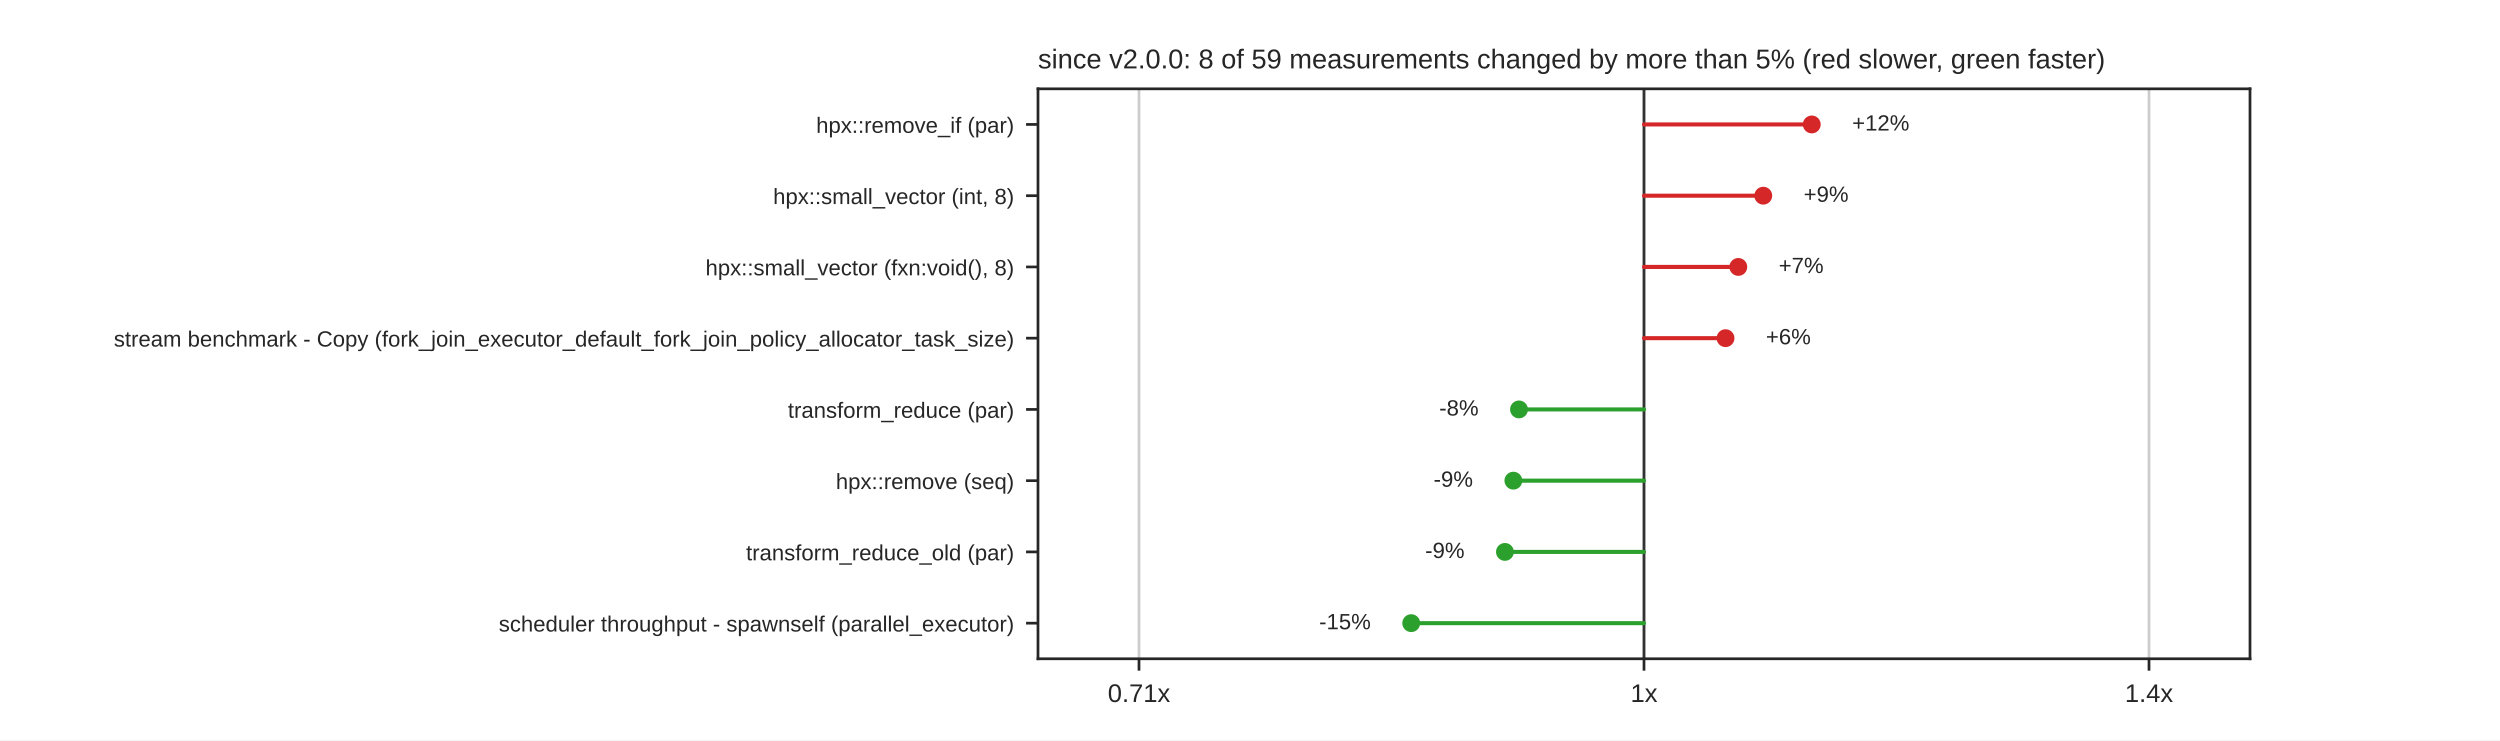
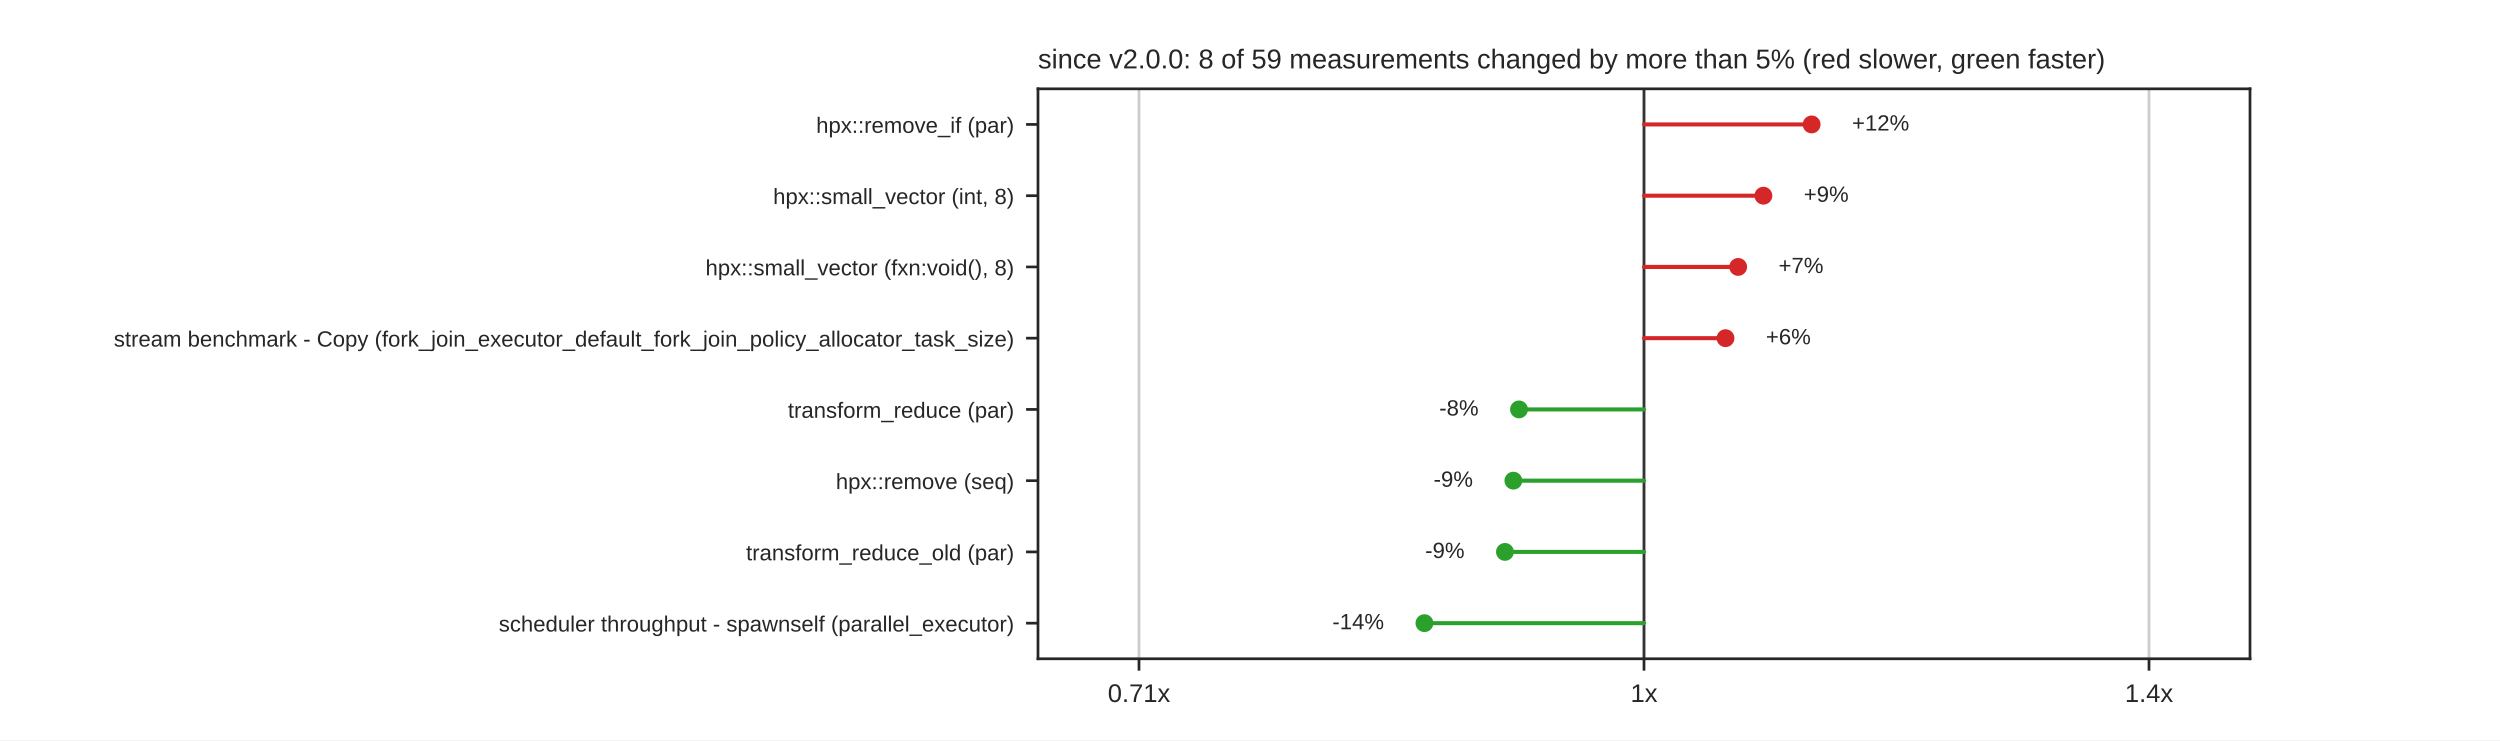
<svg xmlns="http://www.w3.org/2000/svg" xmlns:xlink="http://www.w3.org/1999/xlink" width="734.4pt" height="217.44pt" viewBox="0 0 734.4 217.44" version="1.1">
  <defs>
    <style type="text/css">*{stroke-linejoin: round; stroke-linecap: butt}</style>
  </defs>
  <g id="figure_1">
    <g id="patch_1">
      <path d="M 0 217.44  L 734.4 217.44  L 734.4 0  L 0 0  z " style="fill: #ffffff" />
    </g>
    <g id="axes_1">
      <g id="patch_2">
        <path d="M 304.92 193.522  L 660.96 193.522  L 660.96 26.093  L 304.92 26.093  z " style="fill: #ffffff" />
      </g>
      <g id="matplotlib.axis_1">
        <g id="xtick_1">
          <g id="line2d_1">
            <path d="M 334.59 193.522  L 334.59 26.093  " clip-path="url(#pc7e012e2db)" style="fill: none; stroke: #cccccc; stroke-width: 0.8; stroke-linecap: round" />
          </g>
          <g id="line2d_2">
            <defs>
              <path id="mdfc5214045" d="M 0 0  L 0 3.5  " style="stroke: #262626; stroke-width: 0.8" />
            </defs>
            <g>
              <use xlink:href="#mdfc5214045" x="334.59" y="193.522" style="fill: #262626; stroke: #262626; stroke-width: 0.8" />
            </g>
          </g>
          <g id="text_1">
            <text style="fill: #262626; font: 7.5px 'Arial', 'DejaVu Sans', 'Liberation Sans', 'Bitstream Vera Sans', sans-serif; text-anchor: middle" x="334.59" y="206.22" transform="rotate(-0 334.59 206.2204)">0.71x</text>
          </g>
        </g>
        <g id="xtick_2">
          <g id="line2d_3">
            <path d="M 482.94 193.522  L 482.94 26.093  " clip-path="url(#pc7e012e2db)" style="fill: none; stroke: #cccccc; stroke-width: 0.8; stroke-linecap: round" />
          </g>
          <g id="line2d_4">
            <g>
              <use xlink:href="#mdfc5214045" x="482.94" y="193.522" style="fill: #262626; stroke: #262626; stroke-width: 0.8" />
            </g>
          </g>
          <g id="text_2">
            <text style="fill: #262626; font: 7.5px 'Arial', 'DejaVu Sans', 'Liberation Sans', 'Bitstream Vera Sans', sans-serif; text-anchor: middle" x="482.94" y="206.22" transform="rotate(-0 482.94 206.2204)">1x</text>
          </g>
        </g>
        <g id="xtick_3">
          <g id="line2d_5">
            <path d="M 631.29 193.522  L 631.29 26.093  " clip-path="url(#pc7e012e2db)" style="fill: none; stroke: #cccccc; stroke-width: 0.8; stroke-linecap: round" />
          </g>
          <g id="line2d_6">
            <g>
              <use xlink:href="#mdfc5214045" x="631.29" y="193.522" style="fill: #262626; stroke: #262626; stroke-width: 0.8" />
            </g>
          </g>
          <g id="text_3">
            <text style="fill: #262626; font: 7.5px 'Arial', 'DejaVu Sans', 'Liberation Sans', 'Bitstream Vera Sans', sans-serif; text-anchor: middle" x="631.29" y="206.22" transform="rotate(-0 631.29 206.2204)">1.4x</text>
          </g>
        </g>
      </g>
      <g id="matplotlib.axis_2">
        <g id="ytick_1">
          <g id="line2d_7">
            <defs>
              <path id="m414165cd4d" d="M 0 0  L -3.5 0  " style="stroke: #262626; stroke-width: 0.8" />
            </defs>
            <g>
              <use xlink:href="#m414165cd4d" x="304.92" y="36.557" style="fill: #262626; stroke: #262626; stroke-width: 0.8" />
            </g>
          </g>
          <g id="text_4">
            <text style="fill: #262626; font: 6.5px 'Arial', 'DejaVu Sans', 'Liberation Sans', 'Bitstream Vera Sans', sans-serif; text-anchor: end" x="297.92" y="39.027" transform="rotate(-0 297.92 39.02659)">hpx::remove_if (par)</text>
          </g>
        </g>
        <g id="ytick_2">
          <g id="line2d_8">
            <g>
              <use xlink:href="#m414165cd4d" x="304.92" y="57.486" style="fill: #262626; stroke: #262626; stroke-width: 0.8" />
            </g>
          </g>
          <g id="text_5">
            <text style="fill: #262626; font: 6.5px 'Arial', 'DejaVu Sans', 'Liberation Sans', 'Bitstream Vera Sans', sans-serif; text-anchor: end" x="297.92" y="59.955" transform="rotate(-0 297.92 59.95519)">hpx::small_vector (int, 8)</text>
          </g>
        </g>
        <g id="ytick_3">
          <g id="line2d_9">
            <g>
              <use xlink:href="#m414165cd4d" x="304.92" y="78.414" style="fill: #262626; stroke: #262626; stroke-width: 0.8" />
            </g>
          </g>
          <g id="text_6">
            <text style="fill: #262626; font: 6.5px 'Arial', 'DejaVu Sans', 'Liberation Sans', 'Bitstream Vera Sans', sans-serif; text-anchor: end" x="297.92" y="80.884" transform="rotate(-0 297.92 80.88379)">hpx::small_vector (fxn:void(), 8)</text>
          </g>
        </g>
        <g id="ytick_4">
          <g id="line2d_10">
            <g>
              <use xlink:href="#m414165cd4d" x="304.92" y="99.343" style="fill: #262626; stroke: #262626; stroke-width: 0.8" />
            </g>
          </g>
          <g id="text_7">
            <text style="fill: #262626; font: 6.5px 'Arial', 'DejaVu Sans', 'Liberation Sans', 'Bitstream Vera Sans', sans-serif; text-anchor: end" x="297.92" y="101.812" transform="rotate(-0 297.92 101.8124)">stream benchmark - Copy (fork_join_executor_default_fork_join_policy_allocator_task_size)</text>
          </g>
        </g>
        <g id="ytick_5">
          <g id="line2d_11">
            <g>
              <use xlink:href="#m414165cd4d" x="304.92" y="120.272" style="fill: #262626; stroke: #262626; stroke-width: 0.8" />
            </g>
          </g>
          <g id="text_8">
            <text style="fill: #262626; font: 6.5px 'Arial', 'DejaVu Sans', 'Liberation Sans', 'Bitstream Vera Sans', sans-serif; text-anchor: end" x="297.92" y="122.741" transform="rotate(-0 297.92 122.741)">transform_reduce (par)</text>
          </g>
        </g>
        <g id="ytick_6">
          <g id="line2d_12">
            <g>
              <use xlink:href="#m414165cd4d" x="304.92" y="141.2" style="fill: #262626; stroke: #262626; stroke-width: 0.8" />
            </g>
          </g>
          <g id="text_9">
            <text style="fill: #262626; font: 6.5px 'Arial', 'DejaVu Sans', 'Liberation Sans', 'Bitstream Vera Sans', sans-serif; text-anchor: end" x="297.92" y="143.67" transform="rotate(-0 297.92 143.6696)">hpx::remove (seq)</text>
          </g>
        </g>
        <g id="ytick_7">
          <g id="line2d_13">
            <g>
              <use xlink:href="#m414165cd4d" x="304.92" y="162.129" style="fill: #262626; stroke: #262626; stroke-width: 0.8" />
            </g>
          </g>
          <g id="text_10">
            <text style="fill: #262626; font: 6.5px 'Arial', 'DejaVu Sans', 'Liberation Sans', 'Bitstream Vera Sans', sans-serif; text-anchor: end" x="297.92" y="164.598" transform="rotate(-0 297.92 164.5982)">transform_reduce_old (par)</text>
          </g>
        </g>
        <g id="ytick_8">
          <g id="line2d_14">
            <g>
              <use xlink:href="#m414165cd4d" x="304.92" y="183.057" style="fill: #262626; stroke: #262626; stroke-width: 0.8" />
            </g>
          </g>
          <g id="text_11">
            <text style="fill: #262626; font: 6.5px 'Arial', 'DejaVu Sans', 'Liberation Sans', 'Bitstream Vera Sans', sans-serif; text-anchor: end" x="297.92" y="185.527" transform="rotate(-0 297.92 185.5268)">scheduler throughput - spawnself (parallel_executor)</text>
          </g>
        </g>
      </g>
      <g id="line2d_15">
        <path d="M 482.94 193.522  L 482.94 26.093  " clip-path="url(#pc7e012e2db)" style="fill: none; stroke: #333333; stroke-width: 0.8; stroke-linecap: round" />
      </g>
      <g id="line2d_16">
-         <path d="M 482.94 36.557  L 532.227 36.557  " clip-path="url(#pc7e012e2db)" style="fill: none; stroke: #d62728; stroke-width: 1.2; stroke-linecap: round" />
+         <path d="M 482.94 36.557  L 532.186 36.557  " clip-path="url(#pc7e012e2db)" style="fill: none; stroke: #d62728; stroke-width: 1.2; stroke-linecap: round" />
      </g>
      <g id="line2d_17">
-         <path d="M 482.94 57.486  L 517.979 57.486  " clip-path="url(#pc7e012e2db)" style="fill: none; stroke: #d62728; stroke-width: 1.2; stroke-linecap: round" />
+         <path d="M 482.94 57.486  L 518.015 57.486  " clip-path="url(#pc7e012e2db)" style="fill: none; stroke: #d62728; stroke-width: 1.2; stroke-linecap: round" />
      </g>
      <g id="line2d_18">
-         <path d="M 482.94 78.414  L 510.649 78.414  " clip-path="url(#pc7e012e2db)" style="fill: none; stroke: #d62728; stroke-width: 1.2; stroke-linecap: round" />
+         <path d="M 482.94 78.414  L 510.604 78.414  " clip-path="url(#pc7e012e2db)" style="fill: none; stroke: #d62728; stroke-width: 1.2; stroke-linecap: round" />
      </g>
      <g id="line2d_19">
        <path d="M 482.94 99.343  L 506.89 99.343  " clip-path="url(#pc7e012e2db)" style="fill: none; stroke: #d62728; stroke-width: 1.2; stroke-linecap: round" />
      </g>
      <g id="line2d_20">
        <path d="M 482.94 120.272  L 446.223 120.272  " clip-path="url(#pc7e012e2db)" style="fill: none; stroke: #2ca02c; stroke-width: 1.2; stroke-linecap: round" />
      </g>
      <g id="line2d_21">
        <path d="M 482.94 141.2  L 444.569 141.2  " clip-path="url(#pc7e012e2db)" style="fill: none; stroke: #2ca02c; stroke-width: 1.2; stroke-linecap: round" />
      </g>
      <g id="line2d_22">
        <path d="M 482.94 162.129  L 442.091 162.129  " clip-path="url(#pc7e012e2db)" style="fill: none; stroke: #2ca02c; stroke-width: 1.2; stroke-linecap: round" />
      </g>
      <g id="line2d_23">
-         <path d="M 482.94 183.057  L 414.559 183.057  " clip-path="url(#pc7e012e2db)" style="fill: none; stroke: #2ca02c; stroke-width: 1.2; stroke-linecap: round" />
+         <path d="M 482.94 183.057  L 418.441 183.057  " clip-path="url(#pc7e012e2db)" style="fill: none; stroke: #2ca02c; stroke-width: 1.2; stroke-linecap: round" />
      </g>
      <g id="patch_3">
        <path d="M 304.92 193.522  L 304.92 26.093  " style="fill: none; stroke: #262626; stroke-width: 0.8; stroke-linejoin: miter; stroke-linecap: square" />
      </g>
      <g id="patch_4">
        <path d="M 660.96 193.522  L 660.96 26.093  " style="fill: none; stroke: #262626; stroke-width: 0.8; stroke-linejoin: miter; stroke-linecap: square" />
      </g>
      <g id="patch_5">
        <path d="M 304.92 193.522  L 660.96 193.522  " style="fill: none; stroke: #262626; stroke-width: 0.8; stroke-linejoin: miter; stroke-linecap: square" />
      </g>
      <g id="patch_6">
        <path d="M 304.92 26.093  L 660.96 26.093  " style="fill: none; stroke: #262626; stroke-width: 0.8; stroke-linejoin: miter; stroke-linecap: square" />
      </g>
      <g id="PathCollection_1">
        <defs>
          <path id="m8968767a60" d="M 0 2.121  C 0.563 2.121 1.102 1.898 1.5 1.5  C 1.898 1.102 2.121 0.563 2.121 0  C 2.121 -0.563 1.898 -1.102 1.5 -1.5  C 1.102 -1.898 0.563 -2.121 0 -2.121  C -0.563 -2.121 -1.102 -1.898 -1.5 -1.5  C -1.898 -1.102 -2.121 -0.563 -2.121 0  C -2.121 0.563 -1.898 1.102 -1.5 1.5  C -1.102 1.898 -0.563 2.121 0 2.121  z " style="stroke: #d62728" />
        </defs>
        <g clip-path="url(#pc7e012e2db)">
-           <use xlink:href="#m8968767a60" x="532.227" y="36.557" style="fill: #d62728; stroke: #d62728" />
+           <use xlink:href="#m8968767a60" x="532.186" y="36.557" style="fill: #d62728; stroke: #d62728" />
        </g>
      </g>
      <g id="text_12">
-         <text style="fill: #262626; font: 6.5px 'Arial', 'DejaVu Sans', 'Liberation Sans', 'Bitstream Vera Sans', sans-serif; text-anchor: start" x="544.095" y="38.351" transform="rotate(-0 544.0948 38.35069)">+12%</text>
+         <text style="fill: #262626; font: 6.5px 'Arial', 'DejaVu Sans', 'Liberation Sans', 'Bitstream Vera Sans', sans-serif; text-anchor: start" x="544.054" y="38.351" transform="rotate(-0 544.0544 38.35069)">+12%</text>
      </g>
      <g id="PathCollection_2">
        <g clip-path="url(#pc7e012e2db)">
-           <use xlink:href="#m8968767a60" x="517.979" y="57.486" style="fill: #d62728; stroke: #d62728" />
+           <use xlink:href="#m8968767a60" x="518.015" y="57.486" style="fill: #d62728; stroke: #d62728" />
        </g>
      </g>
      <g id="text_13">
-         <text style="fill: #262626; font: 6.5px 'Arial', 'DejaVu Sans', 'Liberation Sans', 'Bitstream Vera Sans', sans-serif; text-anchor: start" x="529.847" y="59.279" transform="rotate(-0 529.8474 59.27929)">+9%</text>
+         <text style="fill: #262626; font: 6.5px 'Arial', 'DejaVu Sans', 'Liberation Sans', 'Bitstream Vera Sans', sans-serif; text-anchor: start" x="529.883" y="59.279" transform="rotate(-0 529.883 59.27929)">+9%</text>
      </g>
      <g id="PathCollection_3">
        <g clip-path="url(#pc7e012e2db)">
-           <use xlink:href="#m8968767a60" x="510.649" y="78.414" style="fill: #d62728; stroke: #d62728" />
+           <use xlink:href="#m8968767a60" x="510.604" y="78.414" style="fill: #d62728; stroke: #d62728" />
        </g>
      </g>
      <g id="text_14">
-         <text style="fill: #262626; font: 6.5px 'Arial', 'DejaVu Sans', 'Liberation Sans', 'Bitstream Vera Sans', sans-serif; text-anchor: start" x="522.517" y="80.208" transform="rotate(-0 522.5171 80.20789)">+7%</text>
+         <text style="fill: #262626; font: 6.5px 'Arial', 'DejaVu Sans', 'Liberation Sans', 'Bitstream Vera Sans', sans-serif; text-anchor: start" x="522.472" y="80.208" transform="rotate(-0 522.4717 80.20789)">+7%</text>
      </g>
      <g id="PathCollection_4">
        <g clip-path="url(#pc7e012e2db)">
          <use xlink:href="#m8968767a60" x="506.89" y="99.343" style="fill: #d62728; stroke: #d62728" />
        </g>
      </g>
      <g id="text_15">
        <text style="fill: #262626; font: 6.5px 'Arial', 'DejaVu Sans', 'Liberation Sans', 'Bitstream Vera Sans', sans-serif; text-anchor: start" x="518.758" y="101.136" transform="rotate(-0 518.7583 101.1365)">+6%</text>
      </g>
      <g id="PathCollection_5">
        <defs>
          <path id="m7978cd0e5a" d="M 0 2.121  C 0.563 2.121 1.102 1.898 1.5 1.5  C 1.898 1.102 2.121 0.563 2.121 0  C 2.121 -0.563 1.898 -1.102 1.5 -1.5  C 1.102 -1.898 0.563 -2.121 0 -2.121  C -0.563 -2.121 -1.102 -1.898 -1.5 -1.5  C -1.898 -1.102 -2.121 -0.563 -2.121 0  C -2.121 0.563 -1.898 1.102 -1.5 1.5  C -1.102 1.898 -0.563 2.121 0 2.121  z " style="stroke: #2ca02c" />
        </defs>
        <g clip-path="url(#pc7e012e2db)">
          <use xlink:href="#m7978cd0e5a" x="446.223" y="120.272" style="fill: #2ca02c; stroke: #2ca02c" />
        </g>
      </g>
      <g id="text_16">
        <text style="fill: #262626; font: 6.5px 'Arial', 'DejaVu Sans', 'Liberation Sans', 'Bitstream Vera Sans', sans-serif; text-anchor: end" x="434.355" y="122.065" transform="rotate(-0 434.3553 122.0651)">-8%</text>
      </g>
      <g id="PathCollection_6">
        <g clip-path="url(#pc7e012e2db)">
          <use xlink:href="#m7978cd0e5a" x="444.569" y="141.2" style="fill: #2ca02c; stroke: #2ca02c" />
        </g>
      </g>
      <g id="text_17">
        <text style="fill: #262626; font: 6.5px 'Arial', 'DejaVu Sans', 'Liberation Sans', 'Bitstream Vera Sans', sans-serif; text-anchor: end" x="432.701" y="142.994" transform="rotate(-0 432.7007 142.9937)">-9%</text>
      </g>
      <g id="PathCollection_7">
        <g clip-path="url(#pc7e012e2db)">
          <use xlink:href="#m7978cd0e5a" x="442.091" y="162.129" style="fill: #2ca02c; stroke: #2ca02c" />
        </g>
      </g>
      <g id="text_18">
        <text style="fill: #262626; font: 6.5px 'Arial', 'DejaVu Sans', 'Liberation Sans', 'Bitstream Vera Sans', sans-serif; text-anchor: end" x="430.223" y="163.922" transform="rotate(-0 430.2232 163.9223)">-9%</text>
      </g>
      <g id="PathCollection_8">
        <g clip-path="url(#pc7e012e2db)">
-           <use xlink:href="#m7978cd0e5a" x="414.559" y="183.057" style="fill: #2ca02c; stroke: #2ca02c" />
+           <use xlink:href="#m7978cd0e5a" x="418.441" y="183.057" style="fill: #2ca02c; stroke: #2ca02c" />
        </g>
      </g>
      <g id="text_19">
-         <text style="fill: #262626; font: 6.5px 'Arial', 'DejaVu Sans', 'Liberation Sans', 'Bitstream Vera Sans', sans-serif; text-anchor: end" x="402.691" y="184.851" transform="rotate(-0 402.6905 184.8509)">-15%</text>
+         <text style="fill: #262626; font: 6.5px 'Arial', 'DejaVu Sans', 'Liberation Sans', 'Bitstream Vera Sans', sans-serif; text-anchor: end" x="406.573" y="184.851" transform="rotate(-0 406.573 184.8509)">-14%</text>
      </g>
      <g id="text_20">
        <text style="fill: #262626; font: 8px 'Arial', 'DejaVu Sans', 'Liberation Sans', 'Bitstream Vera Sans', sans-serif; text-anchor: start" x="304.92" y="20.093" transform="rotate(-0 304.92 20.0928)">since v2.0.0: 8 of 59 measurements changed by more than 5% (red slower, green faster)</text>
      </g>
    </g>
  </g>
  <defs>
    <clipPath id="pc7e012e2db">
      <rect x="304.92" y="26.093" width="356.04" height="167.429" />
    </clipPath>
  </defs>
</svg>
